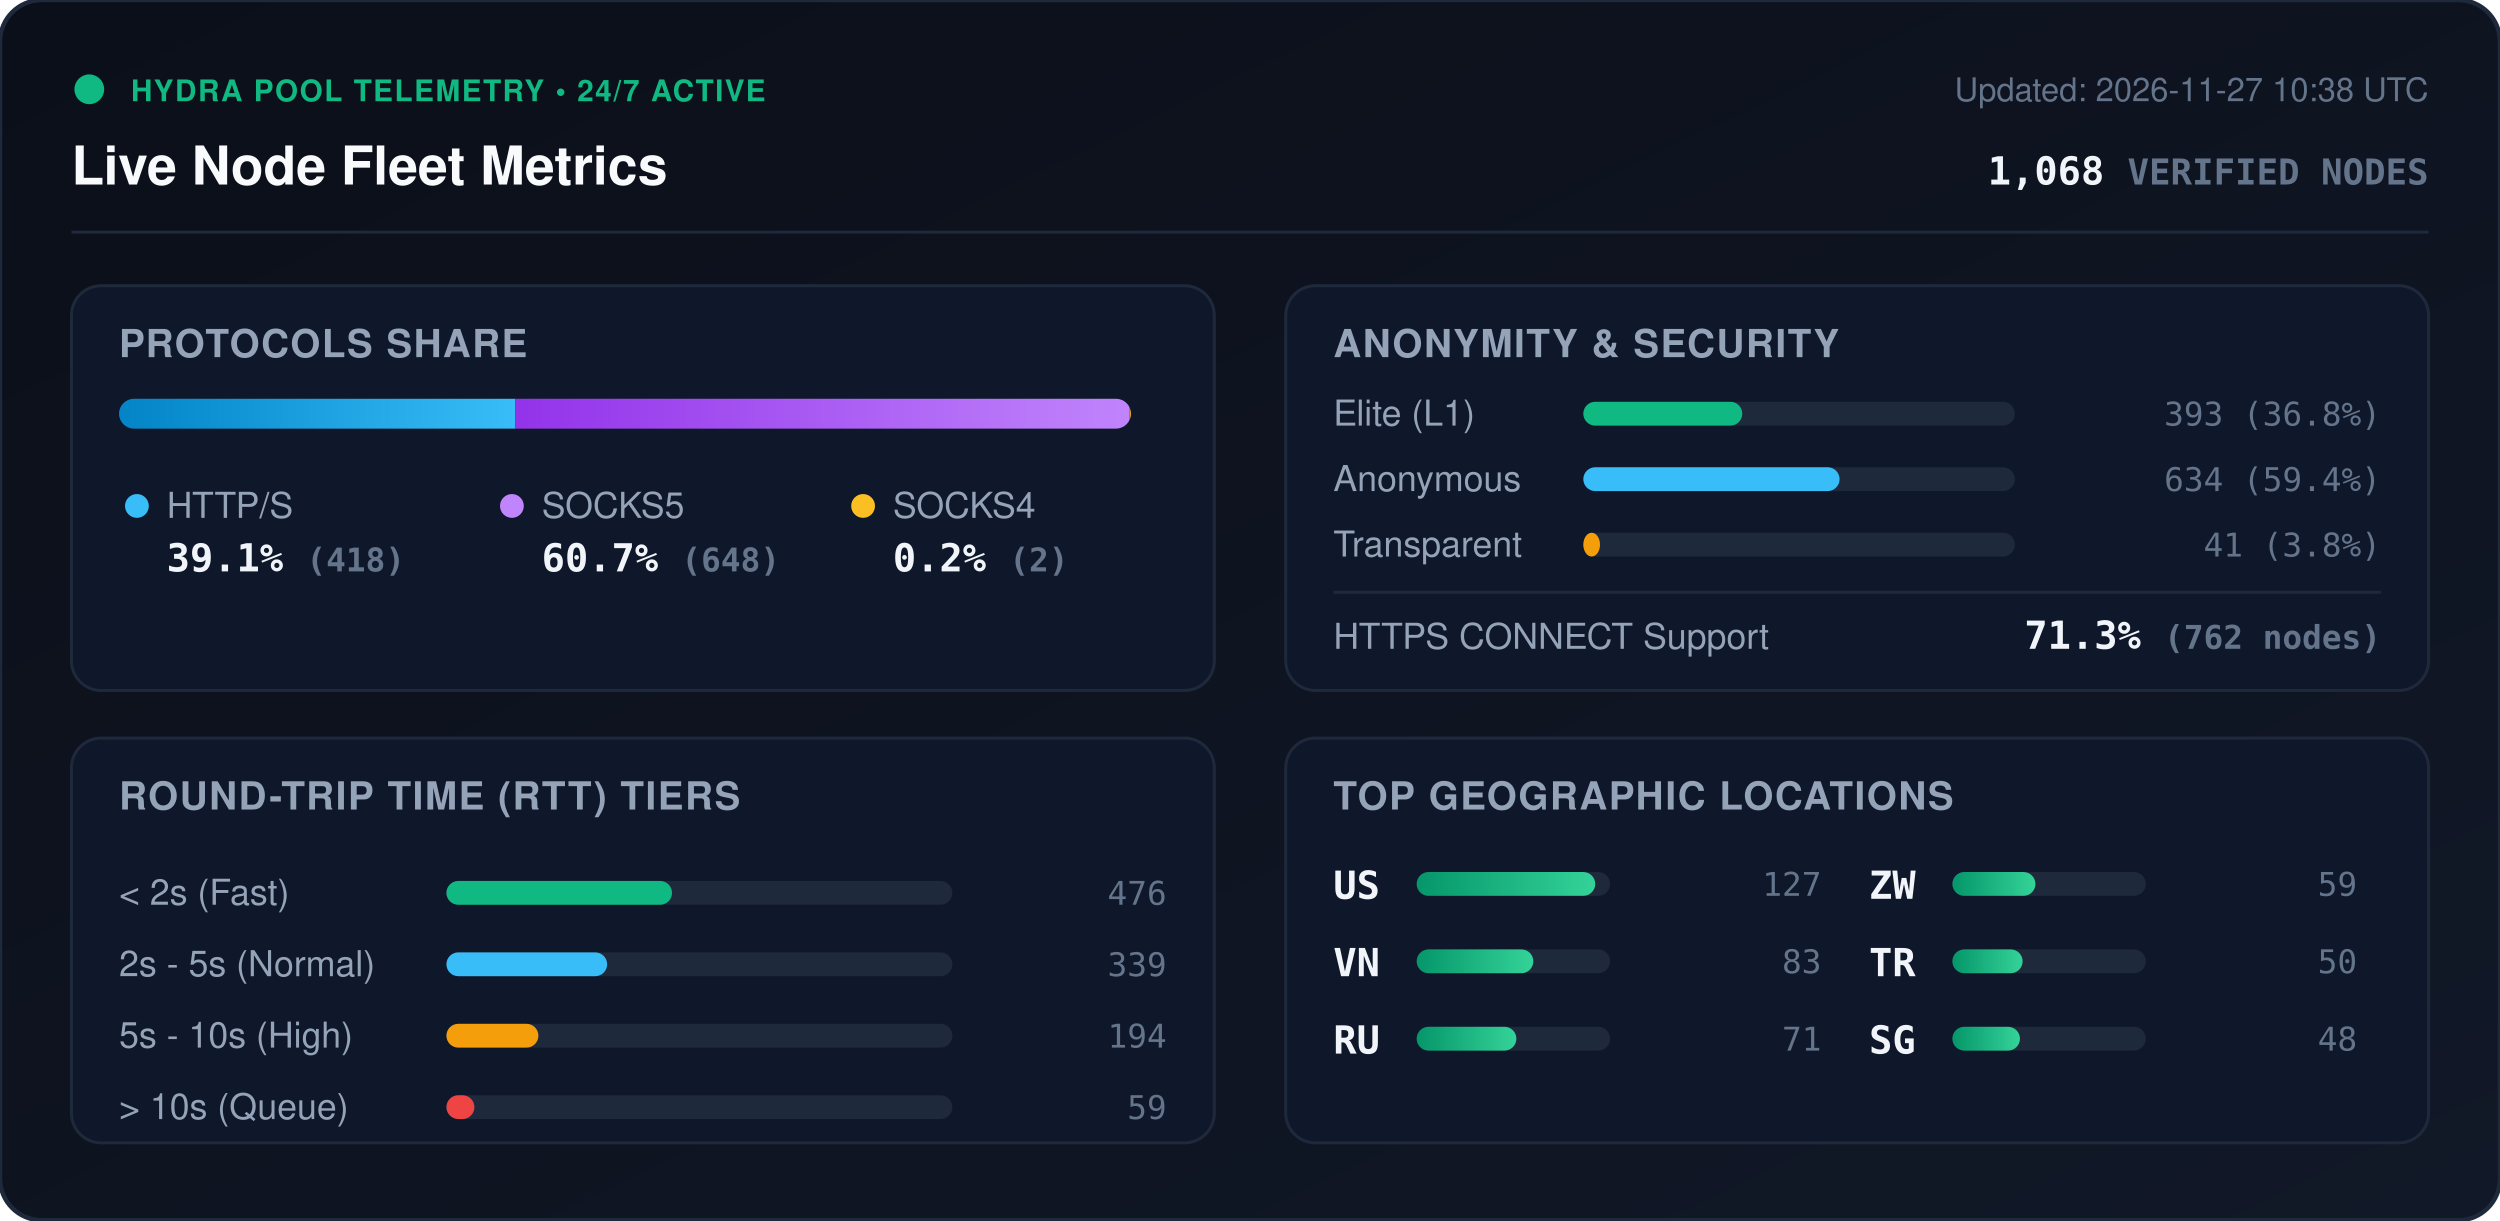
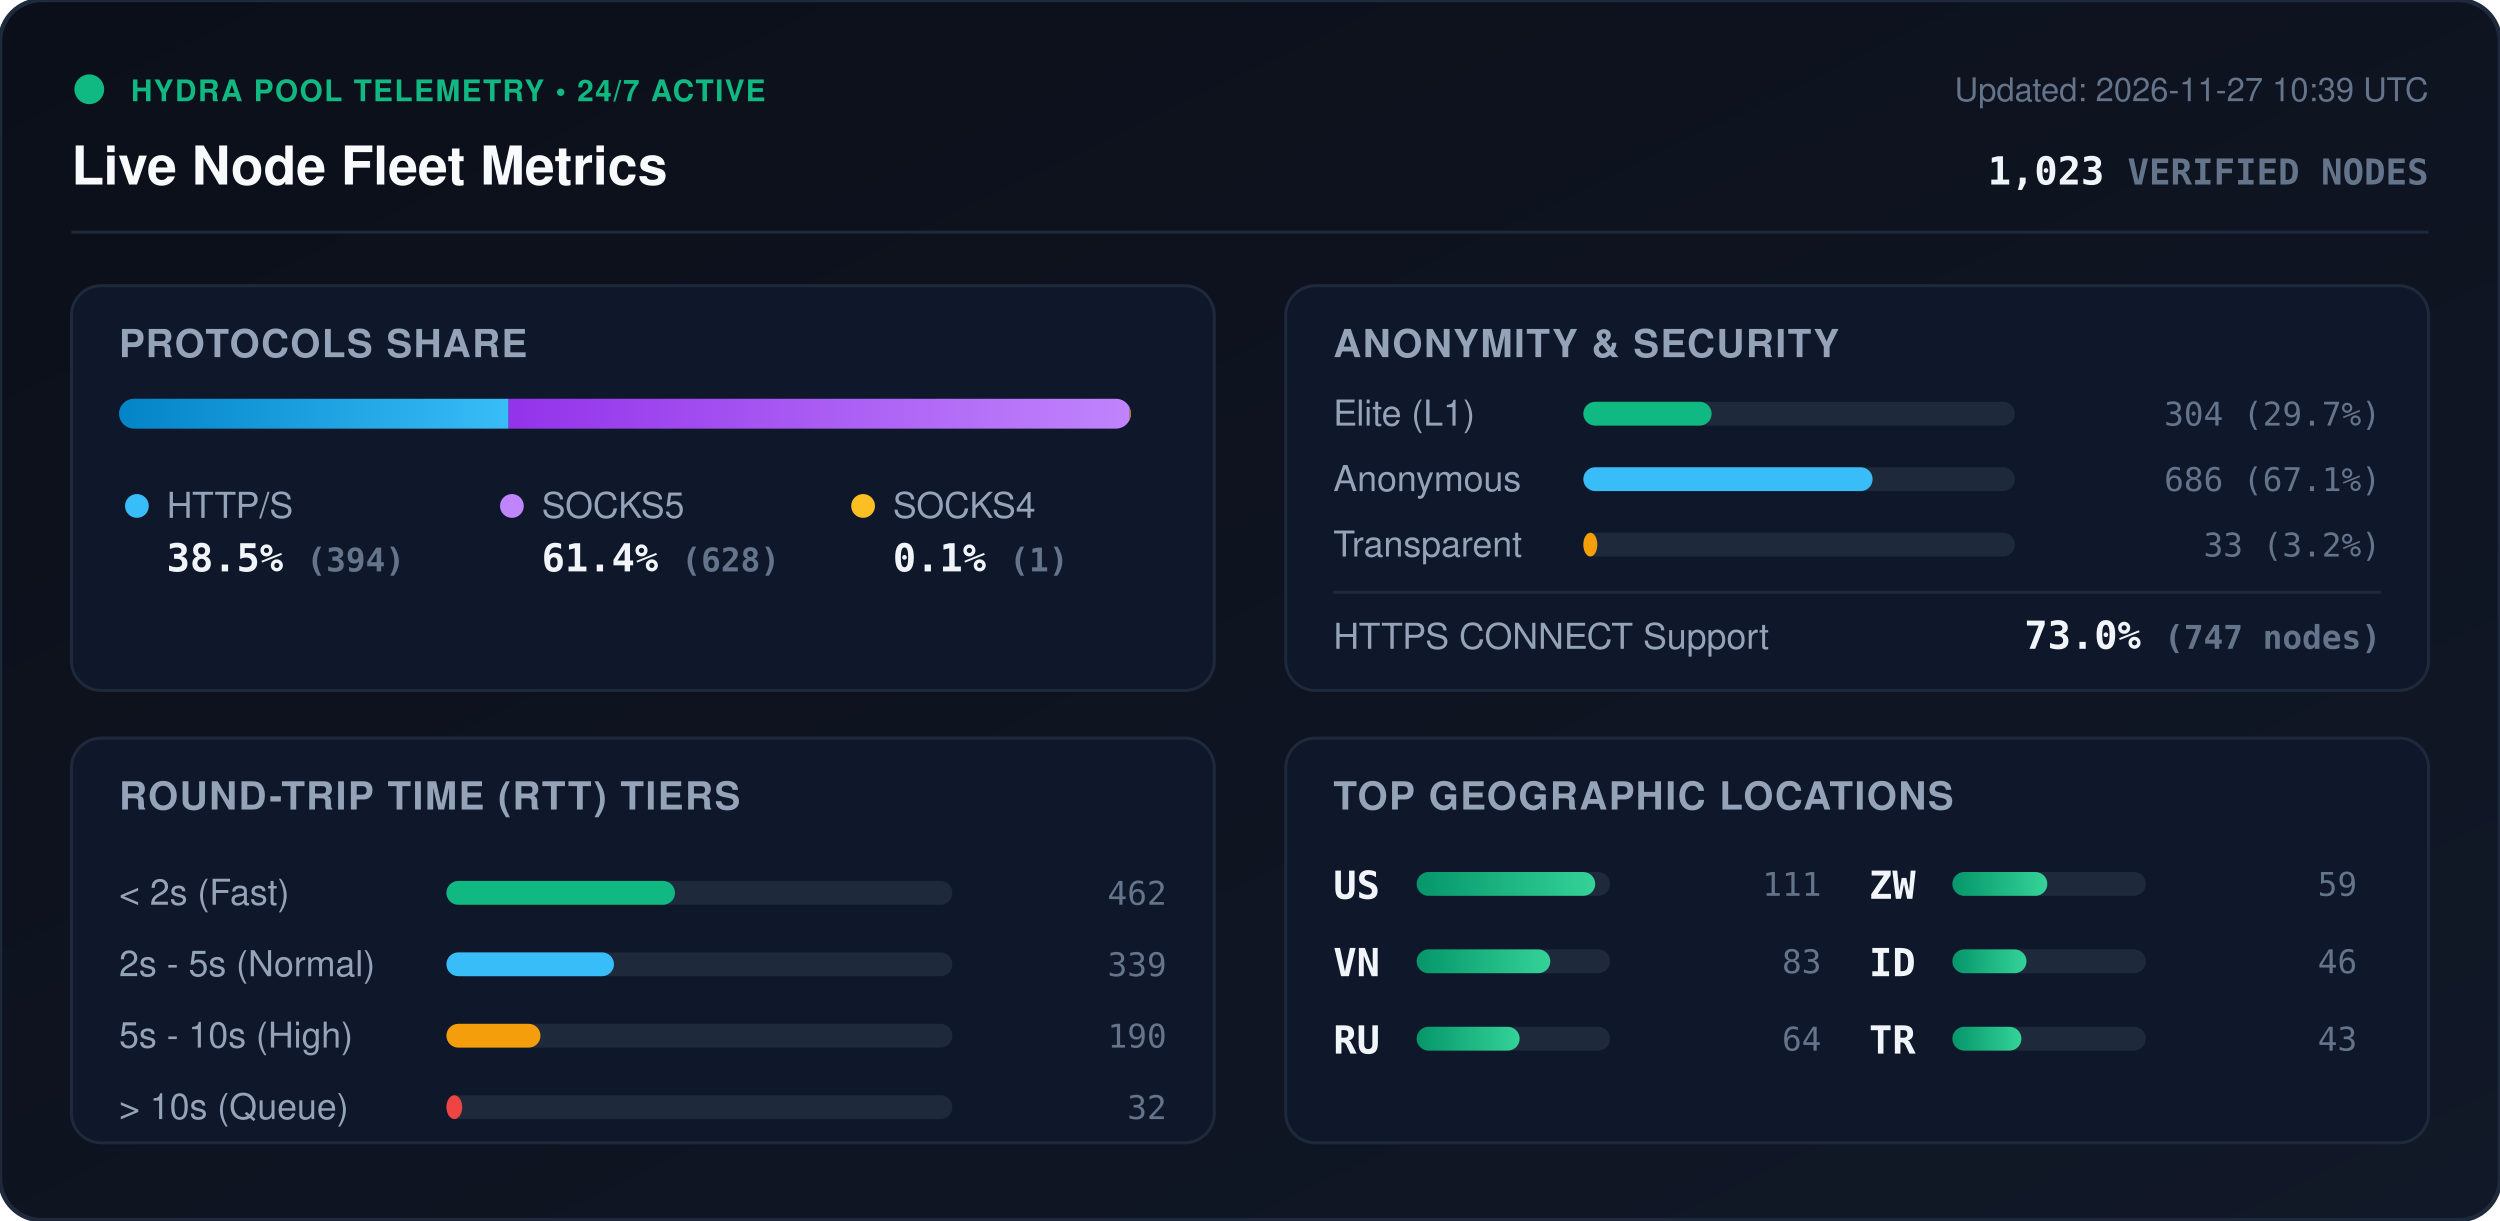
<svg xmlns="http://www.w3.org/2000/svg" viewBox="0 0 840 410" width="840" height="410" style="max-width: 100%; height: auto;">
  <defs>
    <linearGradient id="bg" x1="0%" y1="0%" x2="100%" y2="100%">
      <stop offset="0%" stop-color="#0b0f19" />
      <stop offset="100%" stop-color="#111827" />
    </linearGradient>
    <linearGradient id="bar-http" x1="0%" y1="0%" x2="100%" y2="0%">
      <stop offset="0%" stop-color="#0284c7" />
      <stop offset="100%" stop-color="#38bdf8" />
    </linearGradient>
    <linearGradient id="bar-socks5" x1="0%" y1="0%" x2="100%" y2="0%">
      <stop offset="0%" stop-color="#9333ea" />
      <stop offset="100%" stop-color="#c084fc" />
    </linearGradient>
    <linearGradient id="bar-socks4" x1="0%" y1="0%" x2="100%" y2="0%">
      <stop offset="0%" stop-color="#d97706" />
      <stop offset="100%" stop-color="#fbbf24" />
    </linearGradient>
    <linearGradient id="bar-green" x1="0%" y1="0%" x2="100%" y2="0%">
      <stop offset="0%" stop-color="#059669" />
      <stop offset="100%" stop-color="#34d399" />
    </linearGradient>
    <clipPath id="prog-track-clip">
      <rect width="340.0" height="10" rx="5" />
    </clipPath>
    <style>
      .title { font: 700 18px -apple-system, BlinkMacSystemFont, 'Segoe UI', Helvetica, Arial, sans-serif; fill: #f8fafc; }
      .sub { font: 500 11px -apple-system, BlinkMacSystemFont, 'Segoe UI', Helvetica, Arial, sans-serif; fill: #64748b; }
      .section-hdr { font: 600 13px -apple-system, BlinkMacSystemFont, 'Segoe UI', Helvetica, Arial, sans-serif; fill: #94a3b8; letter-spacing: 0.5px; }
      .metric-val { font: 700 13px -apple-system, BlinkMacSystemFont, 'Segoe UI', Helvetica, Arial, sans-serif; fill: #f1f5f9; }
      .metric-lbl { font: 500 12px -apple-system, BlinkMacSystemFont, 'Segoe UI', Helvetica, Arial, sans-serif; fill: #94a3b8; }
      .badge-txt { font: 700 10px -apple-system, BlinkMacSystemFont, 'Segoe UI', Helvetica, Arial, sans-serif; fill: #10b981; letter-spacing: 0.5px; }
      .mono { font-family: ui-monospace, SFMono-Regular, Menlo, Monaco, Consolas, monospace; }
      .pulse { animation: beacon 2s infinite ease-in-out; }
      @keyframes beacon { 0%, 100% { opacity: 1; } 50% { opacity: 0.35; } }
    </style>
  </defs>
  <rect width="840" height="410" rx="14" fill="url(#bg)" stroke="#1e293b" stroke-width="1.5" />
  <g transform="translate(24, 24)">
    <circle cx="6" cy="6" r="5" fill="#10b981" class="pulse" />
    <text x="20" y="10" class="badge-txt">HYDRA POOL TELEMETRY • 24/7 ACTIVE</text>
    <text x="0" y="38" class="title">Live Node Fleet Metrics</text>
-     <text x="792" y="10" text-anchor="end" class="sub">Updated: 2026-11-27 10:38 UTC</text>
-     <text x="792" y="38" text-anchor="end" class="metric-val mono" fill="#38bdf8">1,068 <tspan font-size="12" fill="#64748b">VERIFIED NODES</tspan>
+     <text x="792" y="10" text-anchor="end" class="sub">Updated: 2026-11-27 10:39 UTC</text>
+     <text x="792" y="38" text-anchor="end" class="metric-val mono" fill="#38bdf8">1,023 <tspan font-size="12" fill="#64748b">VERIFIED NODES</tspan>
    </text>
  </g>
  <line x1="24" y1="78" x2="816" y2="78" stroke="#1e293b" stroke-width="1" />
  <g transform="translate(24, 96)">
    <rect width="384" height="136" rx="10" fill="#0f172a" stroke="#1e293b" />
    <text x="16" y="24" class="section-hdr">PROTOCOLS SHARE</text>
    <g transform="translate(16, 38)">
      <rect width="340.0" height="10" rx="5" fill="#1e293b" />
      <g clip-path="url(#prog-track-clip)">
-         <rect x="0" width="133.1" height="10" fill="url(#bar-http)" />
-         <rect x="133.1" width="206.3" height="10" fill="url(#bar-socks5)" />
-         <rect x="339.4" width="0.6" height="10" fill="url(#bar-socks4)" />
+         <rect x="0" width="130.9" height="10" fill="url(#bar-http)" />
+         <rect x="130.9" width="208.7" height="10" fill="url(#bar-socks5)" />
+         <rect x="339.6" width="0.3" height="10" fill="url(#bar-socks4)" />
      </g>
    </g>
    <g transform="translate(16, 68)">
      <circle cx="6" cy="6" r="4" fill="#38bdf8" />
      <text x="16" y="10" class="metric-lbl">HTTP/S</text>
-       <text x="16" y="28" class="metric-val mono">39.1% <tspan font-size="11" fill="#64748b">(418)</tspan>
+       <text x="16" y="28" class="metric-val mono">38.5% <tspan font-size="11" fill="#64748b">(394)</tspan>
      </text>
      <circle cx="132" cy="6" r="4" fill="#c084fc" />
      <text x="142" y="10" class="metric-lbl">SOCKS5</text>
-       <text x="142" y="28" class="metric-val mono">60.7% <tspan font-size="11" fill="#64748b">(648)</tspan>
+       <text x="142" y="28" class="metric-val mono">61.4% <tspan font-size="11" fill="#64748b">(628)</tspan>
      </text>
      <circle cx="250" cy="6" r="4" fill="#fbbf24" />
      <text x="260" y="10" class="metric-lbl">SOCKS4</text>
-       <text x="260" y="28" class="metric-val mono">0.2% <tspan font-size="11" fill="#64748b">(2)</tspan>
+       <text x="260" y="28" class="metric-val mono">0.1% <tspan font-size="11" fill="#64748b">(1)</tspan>
      </text>
    </g>
  </g>
  <g transform="translate(432, 96)">
    <rect width="384" height="136" rx="10" fill="#0f172a" stroke="#1e293b" />
    <text x="16" y="24" class="section-hdr">ANONYMITY &amp; SECURITY</text>
    <text x="16" y="47" class="metric-lbl">Elite (L1)</text>
    <rect x="100" y="39" width="145.0" height="8" rx="4" fill="#1e293b" />
-     <rect x="100" y="39" width="53.4" height="8" rx="4" fill="#10b981" />
-     <text x="368" y="47" text-anchor="end" class="mono sub" fill="#e2e8f0">393 (36.8%)</text>
+     <rect x="100" y="39" width="43.1" height="8" rx="4" fill="#10b981" />
+     <text x="368" y="47" text-anchor="end" class="mono sub" fill="#e2e8f0">304 (29.7%)</text>
    <text x="16" y="69" class="metric-lbl">Anonymous</text>
    <rect x="100" y="61" width="145.0" height="8" rx="4" fill="#1e293b" />
-     <rect x="100" y="61" width="86.1" height="8" rx="4" fill="#38bdf8" />
-     <text x="368" y="69" text-anchor="end" class="mono sub" fill="#e2e8f0">634 (59.4%)</text>
+     <rect x="100" y="61" width="97.2" height="8" rx="4" fill="#38bdf8" />
+     <text x="368" y="69" text-anchor="end" class="mono sub" fill="#e2e8f0">686 (67.1%)</text>
    <text x="16" y="91" class="metric-lbl">Transparent</text>
    <rect x="100" y="83" width="145.0" height="8" rx="4" fill="#1e293b" />
-     <rect x="100" y="83" width="5.6" height="8" rx="4" fill="#f59e0b" />
-     <text x="368" y="91" text-anchor="end" class="mono sub" fill="#e2e8f0">41 (3.8%)</text>
+     <rect x="100" y="83" width="4.7" height="8" rx="4" fill="#f59e0b" />
+     <text x="368" y="91" text-anchor="end" class="mono sub" fill="#e2e8f0">33 (3.2%)</text>
    <line x1="16" y1="103" x2="368" y2="103" stroke="#1e293b" stroke-width="1" />
    <text x="16" y="122" class="metric-lbl">HTTPS CONNECT Support</text>
-     <text x="368" y="122" text-anchor="end" class="metric-val mono" fill="#34d399">71.3% <tspan font-size="11" fill="#64748b">(762 nodes)</tspan>
+     <text x="368" y="122" text-anchor="end" class="metric-val mono" fill="#34d399">73.0% <tspan font-size="11" fill="#64748b">(747 nodes)</tspan>
    </text>
  </g>
  <g transform="translate(24, 248)">
    <rect width="384" height="136" rx="10" fill="#0f172a" stroke="#1e293b" />
    <text x="16" y="24" class="section-hdr">ROUND-TRIP TIME (RTT) TIERS</text>
    <g transform="translate(16, 42)">
      <text x="0" y="14" class="metric-lbl">&lt; 2s (Fast)</text>
      <rect x="110" y="6" width="170" height="8" rx="4" fill="#1e293b" />
-       <rect x="110" y="6" width="75.8" height="8" rx="4" fill="#10b981" />
-       <text x="352" y="14" text-anchor="end" class="mono sub">476</text>
+       <rect x="110" y="6" width="76.8" height="8" rx="4" fill="#10b981" />
+       <text x="352" y="14" text-anchor="end" class="mono sub">462</text>
      <text x="0" y="38" class="metric-lbl">2s - 5s (Normal)</text>
      <rect x="110" y="30" width="170" height="8" rx="4" fill="#1e293b" />
-       <rect x="110" y="30" width="54.0" height="8" rx="4" fill="#38bdf8" />
+       <rect x="110" y="30" width="56.3" height="8" rx="4" fill="#38bdf8" />
      <text x="352" y="38" text-anchor="end" class="mono sub">339</text>
      <text x="0" y="62" class="metric-lbl">5s - 10s (High)</text>
      <rect x="110" y="54" width="170" height="8" rx="4" fill="#1e293b" />
-       <rect x="110" y="54" width="30.9" height="8" rx="4" fill="#f59e0b" />
-       <text x="352" y="62" text-anchor="end" class="mono sub">194</text>
+       <rect x="110" y="54" width="31.6" height="8" rx="4" fill="#f59e0b" />
+       <text x="352" y="62" text-anchor="end" class="mono sub">190</text>
      <text x="0" y="86" class="metric-lbl">&gt; 10s (Queue)</text>
      <rect x="110" y="78" width="170" height="8" rx="4" fill="#1e293b" />
-       <rect x="110" y="78" width="9.4" height="8" rx="4" fill="#ef4444" />
-       <text x="352" y="86" text-anchor="end" class="mono sub">59</text>
+       <rect x="110" y="78" width="5.3" height="8" rx="4" fill="#ef4444" />
+       <text x="352" y="86" text-anchor="end" class="mono sub">32</text>
    </g>
  </g>
  <g transform="translate(432, 248)">
    <rect width="384" height="136" rx="10" fill="#0f172a" stroke="#1e293b" />
    <text x="16" y="24" class="section-hdr">TOP GEOGRAPHIC LOCATIONS</text>
    <g transform="translate(16, 42)">
      <g transform="translate(0, 0)">
        <text x="0" y="12" class="mono metric-val" font-size="12">US</text>
        <rect x="28" y="3" width="65" height="8" rx="4" fill="#1e293b" />
        <rect x="28" y="3" width="60.0" height="8" rx="4" fill="url(#bar-green)" />
-         <text x="164" y="11" text-anchor="end" class="mono sub">127</text>
+         <text x="164" y="11" text-anchor="end" class="mono sub">111</text>
      </g>
      <g transform="translate(0, 26)">
        <text x="0" y="12" class="mono metric-val" font-size="12">VN</text>
        <rect x="28" y="3" width="65" height="8" rx="4" fill="#1e293b" />
-         <rect x="28" y="3" width="39.2" height="8" rx="4" fill="url(#bar-green)" />
+         <rect x="28" y="3" width="44.9" height="8" rx="4" fill="url(#bar-green)" />
        <text x="164" y="11" text-anchor="end" class="mono sub">83</text>
      </g>
      <g transform="translate(0, 52)">
        <text x="0" y="12" class="mono metric-val" font-size="12">RU</text>
        <rect x="28" y="3" width="65" height="8" rx="4" fill="#1e293b" />
-         <rect x="28" y="3" width="33.5" height="8" rx="4" fill="url(#bar-green)" />
-         <text x="164" y="11" text-anchor="end" class="mono sub">71</text>
+         <rect x="28" y="3" width="34.6" height="8" rx="4" fill="url(#bar-green)" />
+         <text x="164" y="11" text-anchor="end" class="mono sub">64</text>
      </g>
      <g transform="translate(180, 0)">
        <text x="0" y="12" class="mono metric-val" font-size="12">ZW</text>
        <rect x="28" y="3" width="65" height="8" rx="4" fill="#1e293b" />
-         <rect x="28" y="3" width="27.9" height="8" rx="4" fill="url(#bar-green)" />
+         <rect x="28" y="3" width="31.9" height="8" rx="4" fill="url(#bar-green)" />
        <text x="164" y="11" text-anchor="end" class="mono sub">59</text>
      </g>
      <g transform="translate(180, 26)">
+         <text x="0" y="12" class="mono metric-val" font-size="12">ID</text>
+         <rect x="28" y="3" width="65" height="8" rx="4" fill="#1e293b" />
+         <rect x="28" y="3" width="24.9" height="8" rx="4" fill="url(#bar-green)" />
+         <text x="164" y="11" text-anchor="end" class="mono sub">46</text>
+       </g>
+       <g transform="translate(180, 52)">
        <text x="0" y="12" class="mono metric-val" font-size="12">TR</text>
        <rect x="28" y="3" width="65" height="8" rx="4" fill="#1e293b" />
-         <rect x="28" y="3" width="23.6" height="8" rx="4" fill="url(#bar-green)" />
-         <text x="164" y="11" text-anchor="end" class="mono sub">50</text>
-       </g>
-       <g transform="translate(180, 52)">
-         <text x="0" y="12" class="mono metric-val" font-size="12">SG</text>
-         <rect x="28" y="3" width="65" height="8" rx="4" fill="#1e293b" />
-         <rect x="28" y="3" width="22.7" height="8" rx="4" fill="url(#bar-green)" />
-         <text x="164" y="11" text-anchor="end" class="mono sub">48</text>
+         <rect x="28" y="3" width="23.2" height="8" rx="4" fill="url(#bar-green)" />
+         <text x="164" y="11" text-anchor="end" class="mono sub">43</text>
      </g>
    </g>
  </g>
</svg>
